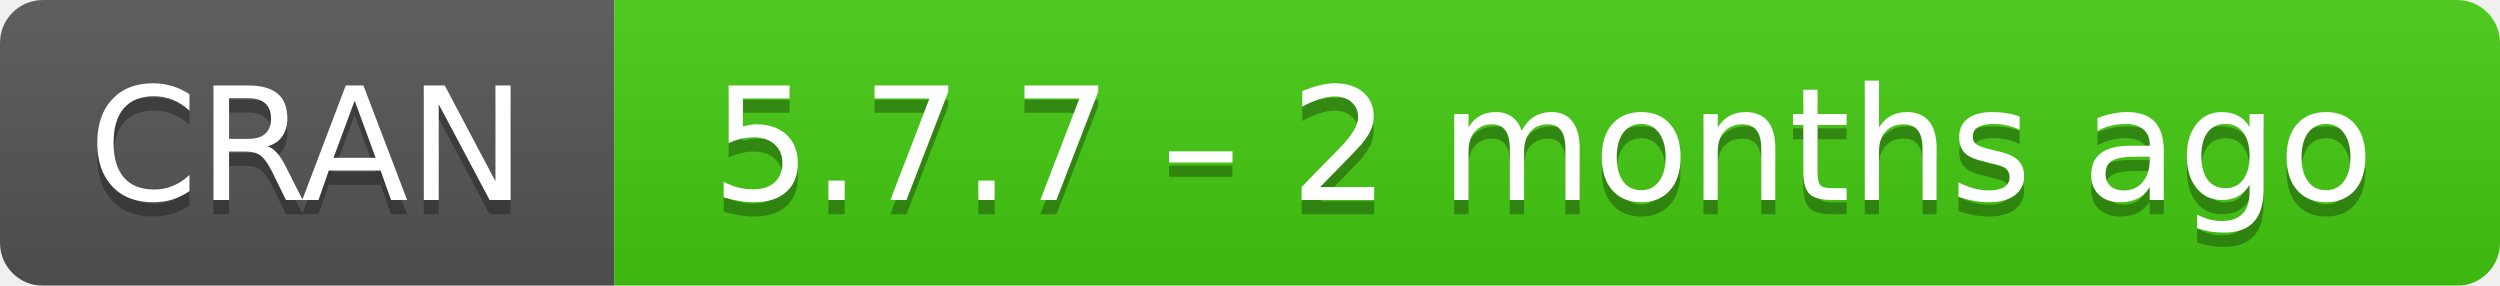
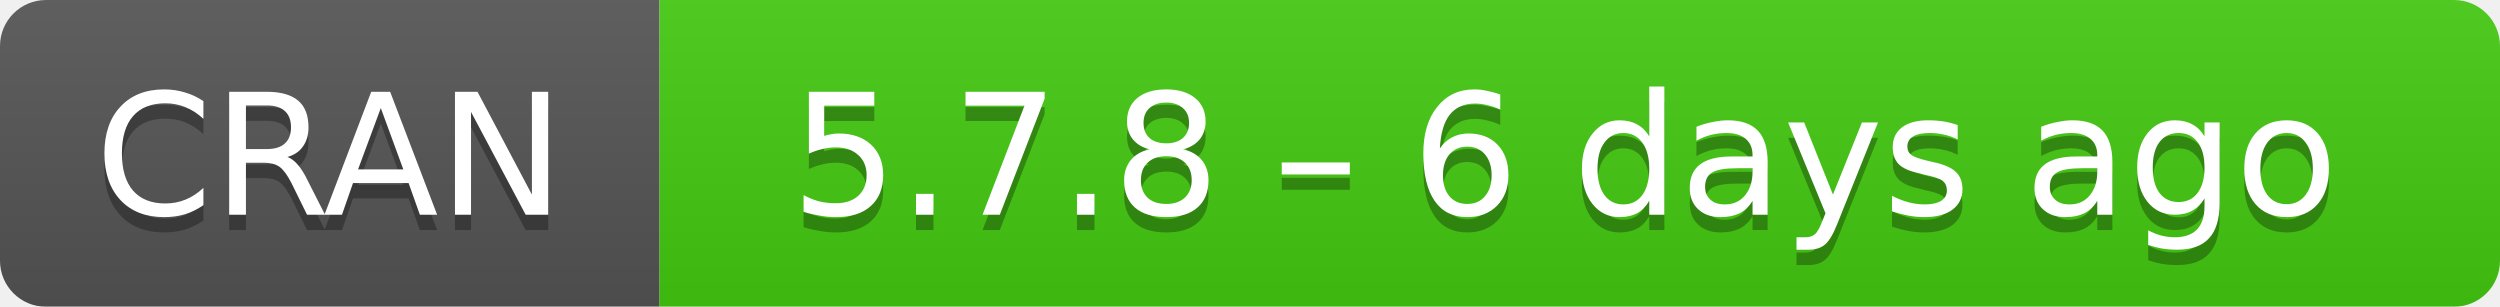
- <svg xmlns="http://www.w3.org/2000/svg" width="175" height="20" aria-label="CRAN 5.7.7 – 2 months ago">
+ <svg xmlns="http://www.w3.org/2000/svg" width="163" height="20" aria-label="CRAN 5.7.8 – 6 days ago">
  <linearGradient id="b" x2="0" y2="100%">
    <stop offset="0" stop-color="#bbb" stop-opacity=".1" />
    <stop offset="1" stop-opacity=".1" />
  </linearGradient>
  <mask id="a">
-     <rect width="175" height="20" rx="3" fill="#fff" />
+     <rect width="163" height="20" rx="3" fill="#fff" />
  </mask>
  <g mask="url(#a)">
    <path fill="#555" d="M0 0h43v20H0z" />
-     <path fill="#4c1" d="M43 0h153v20H43z" />
-     <path fill="url(#b)" d="M0 0h175v20H0z" />
+     <path fill="#4c1" d="M43 0h141v20H43z" />
+     <path fill="url(#b)" d="M0 0h163v20H0z" />
  </g>
  <g fill="#fff" text-anchor="middle" font-family="DejaVu Sans,Verdana,Geneva,sans-serif" font-size="11">
    <text x="21.5" y="15" fill="#010101" fill-opacity=".3">
      CRAN
    </text>
    <text x="21.5" y="14">
      CRAN
    </text>
-     <text x="108" y="15" fill="#010101" fill-opacity=".3">
-       5.7.7 – 2 months ago
+     <text x="102" y="15" fill="#010101" fill-opacity=".3">
+       5.7.8 – 6 days ago
    </text>
-     <text x="108" y="14">
-       5.7.7 – 2 months ago
+     <text x="102" y="14">
+       5.7.8 – 6 days ago
    </text>
  </g>
</svg>
